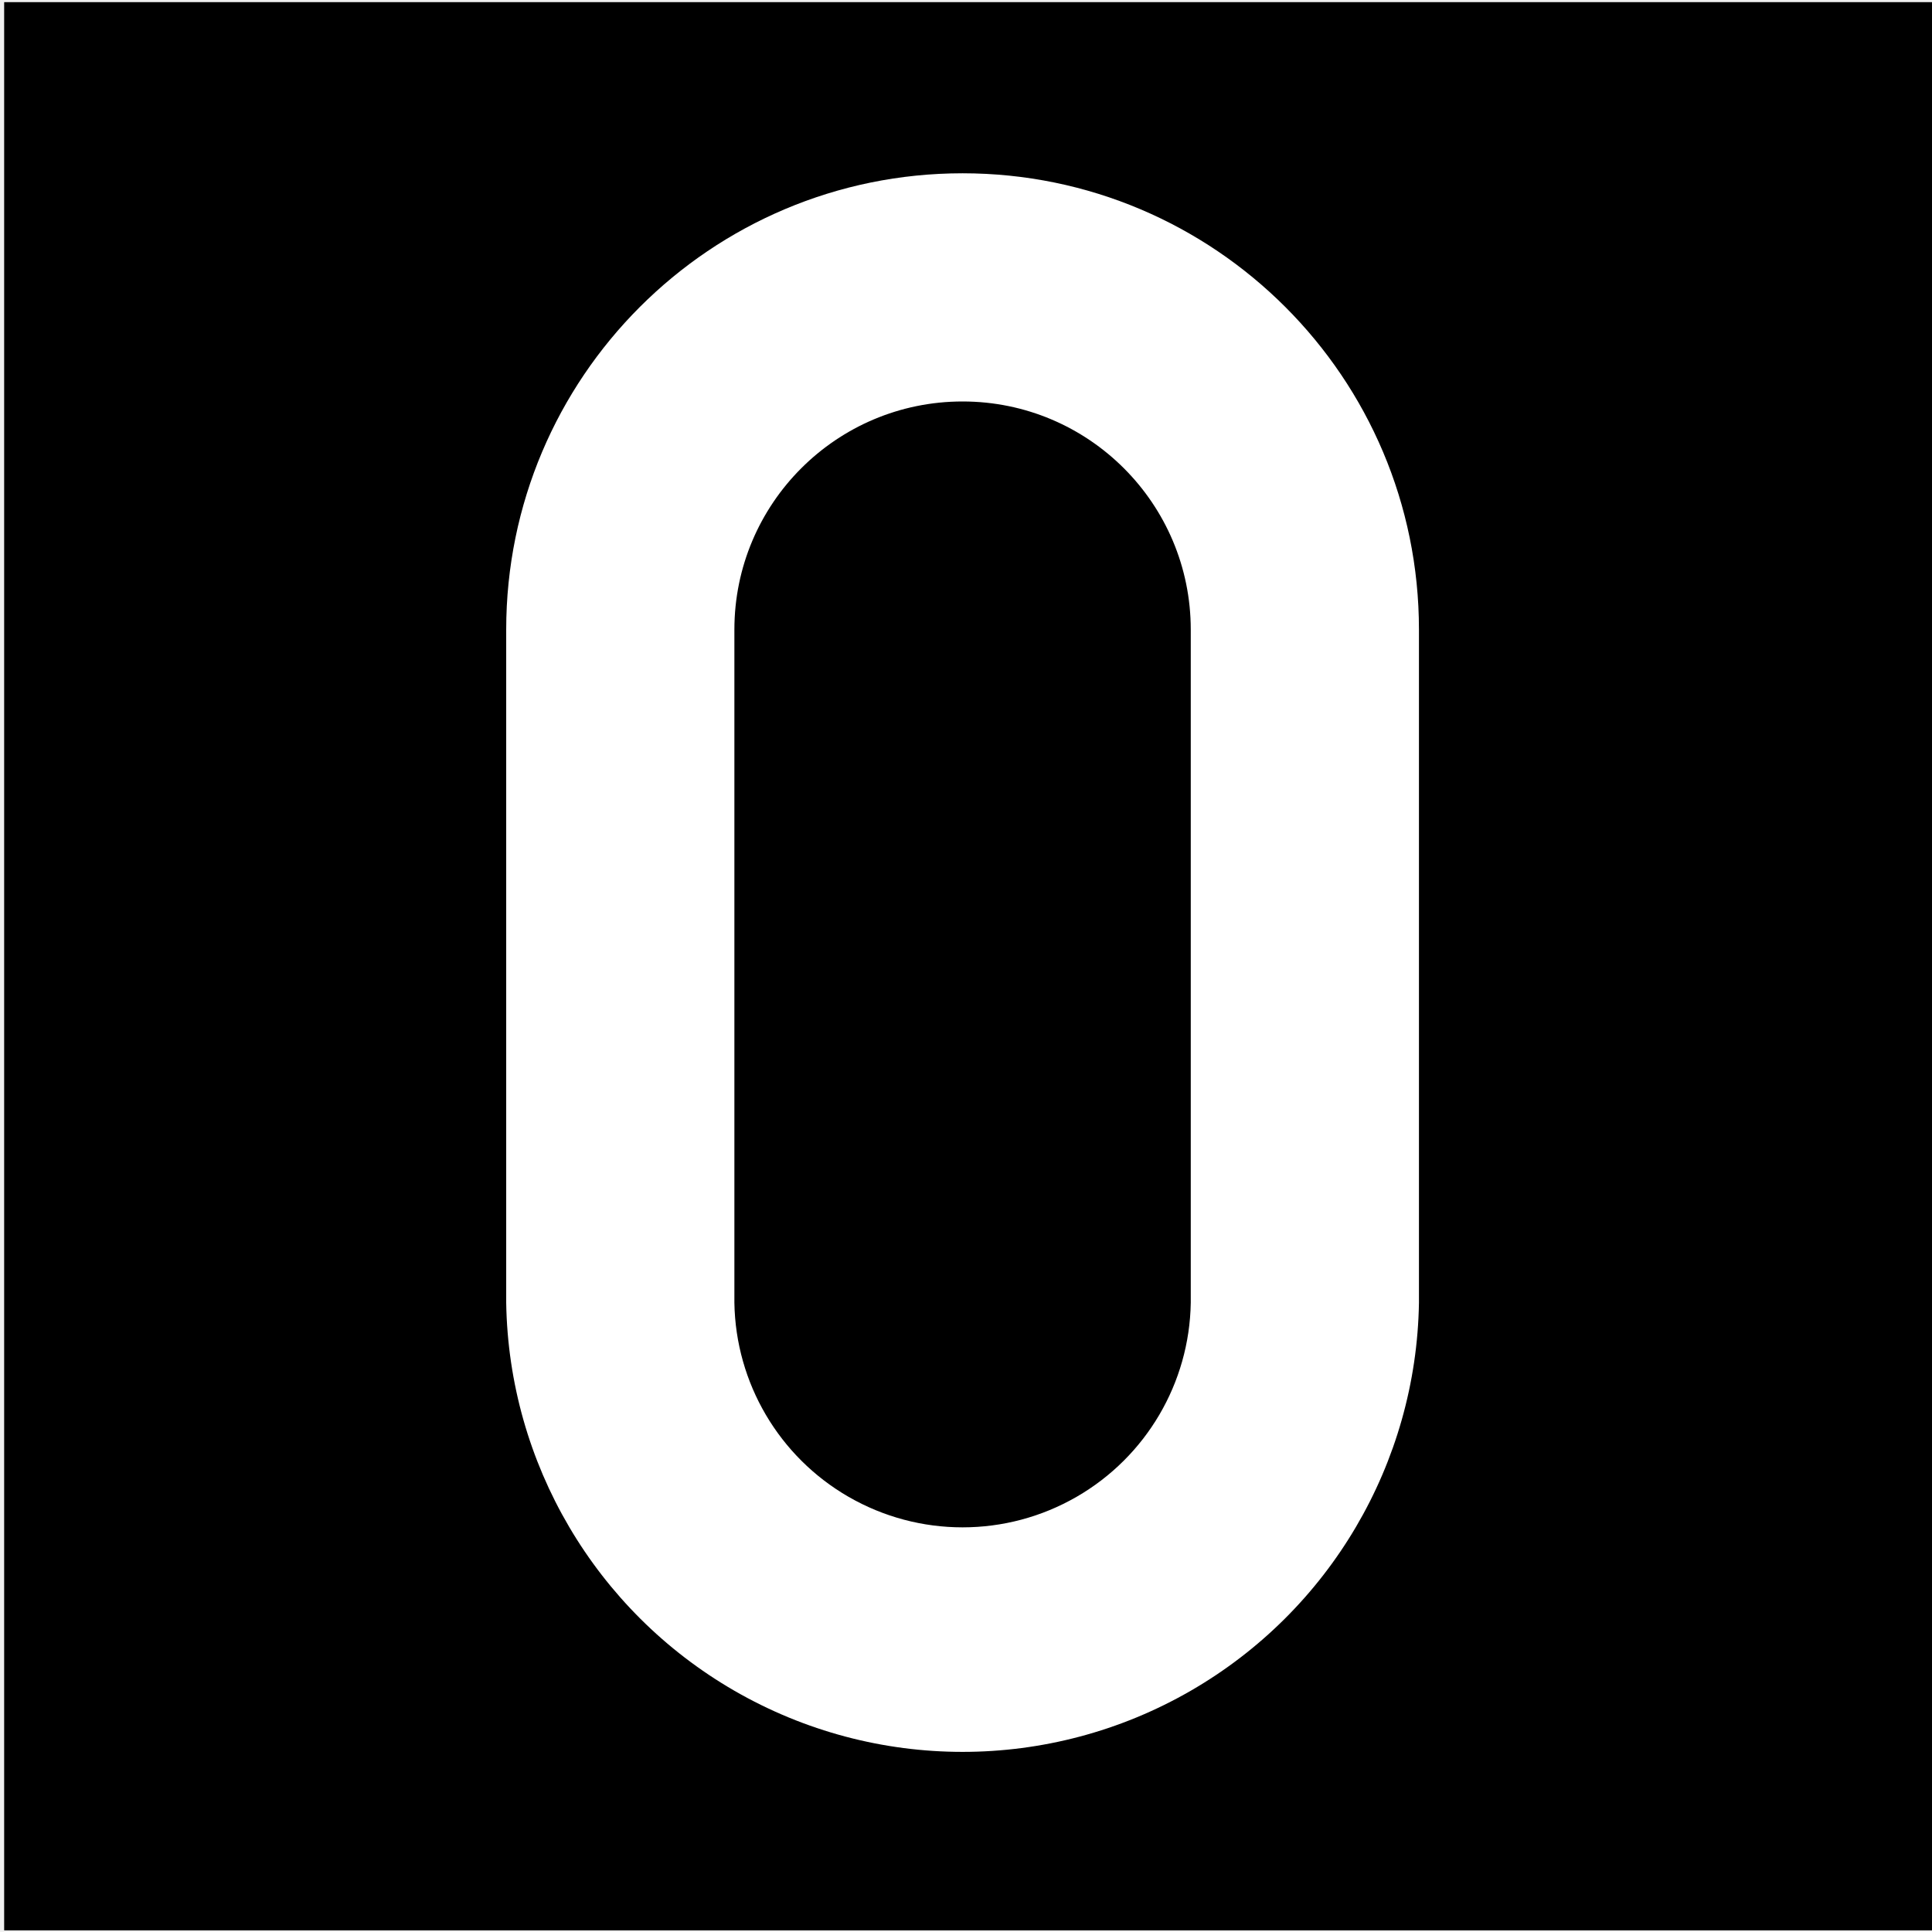
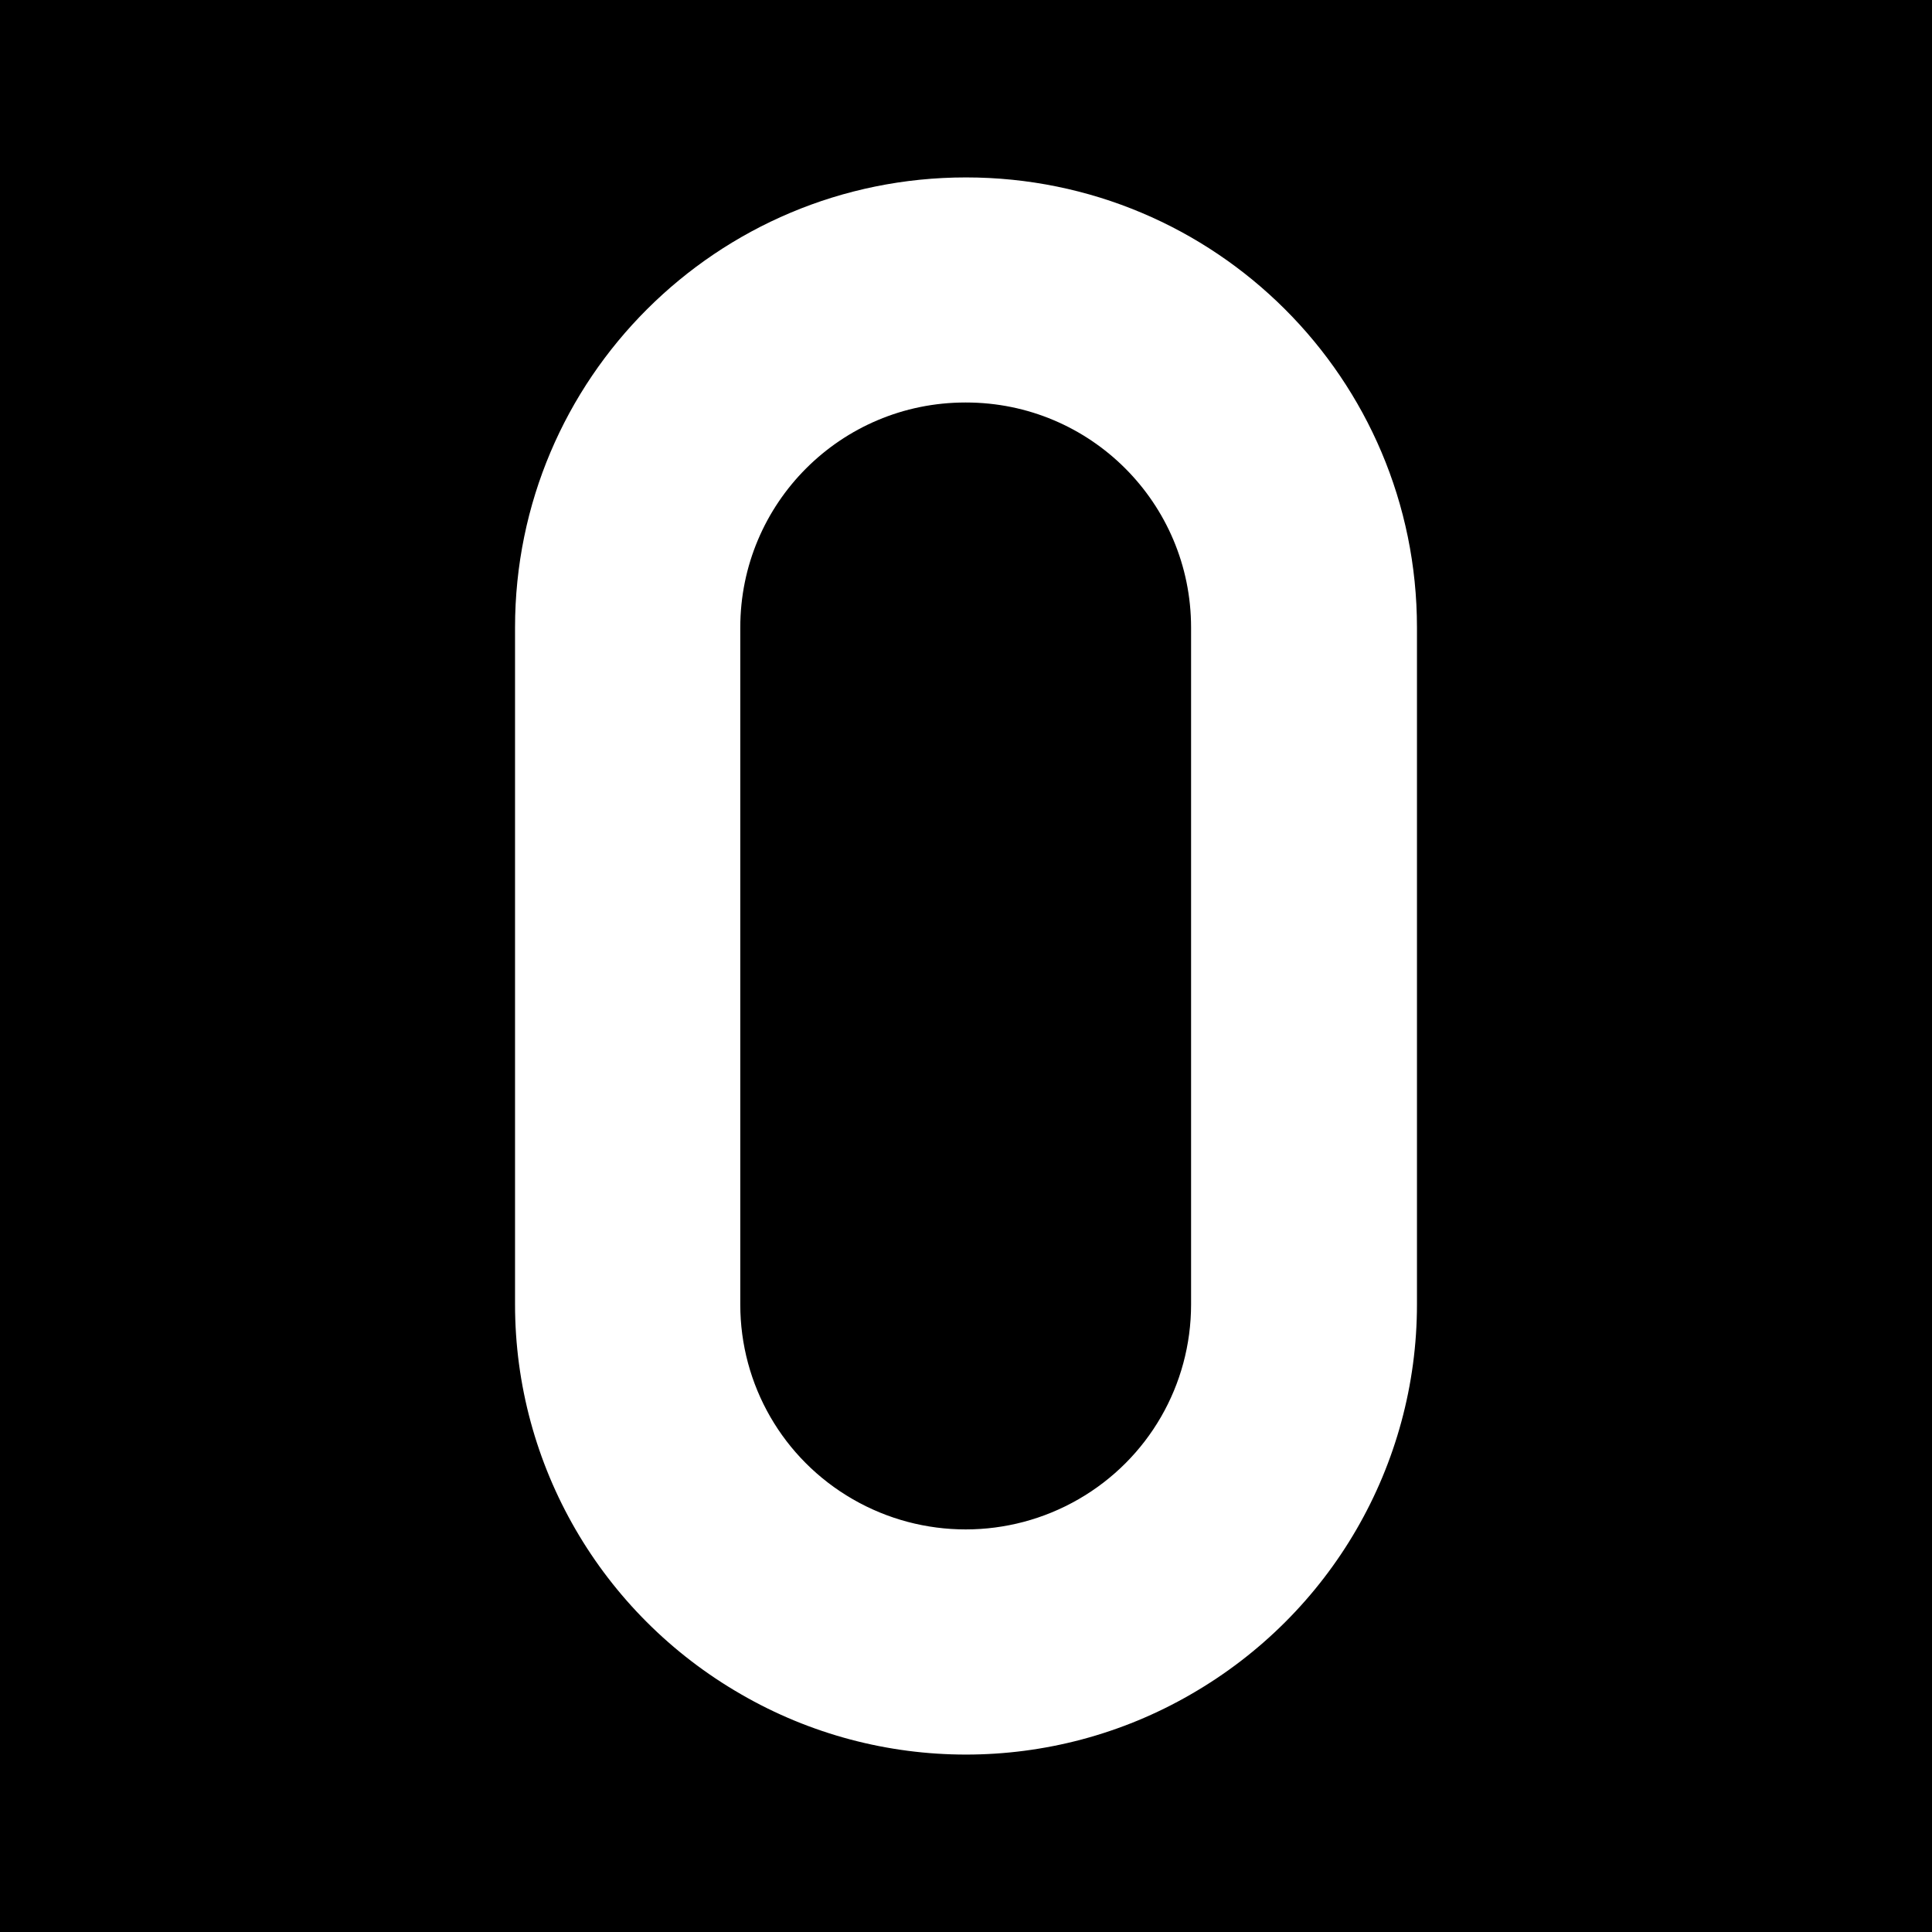
- <svg xmlns="http://www.w3.org/2000/svg" width="12" height="12" viewBox="0 0 3.175 3.175" version="1.1" id="svg1">
-   <defs id="defs1" />
-   <g id="layer1" transform="matrix(18.75,0,0,18.75,-801.6119,-1040.209)">
-     <rect style="vector-effect:non-scaling-stroke;fill:#000000;fill-opacity:1;stroke:none;stroke-width:0;stroke-linecap:square;stroke-miterlimit:5;stroke-dasharray:none;stroke-opacity:1;-inkscape-stroke:hairline" id="rect6" width="0.169" height="0.169" x="42.753" y="55.478" />
-     <path id="path10-5" style="fill:#ffffff;stroke-width:0.02;stroke-miterlimit:5" d="m 42.837,55.493 a 0.04,0.04 0 0 0 -0.04,0.04 v 0.059 a 0.04,0.04 0 0 0 0.02,0.034 0.04,0.04 0 0 0 0.04,0 0.04,0.04 0 0 0 0.02,-0.034 v -0.059 a 0.04,0.04 0 0 0 -0.04,-0.04 z m 0,0.02 a 0.02,0.02 0 0 1 0.02,0.02 v 0.059 a 0.02,0.02 0 0 1 -0.01,0.017 0.02,0.02 0 0 1 -0.02,0 0.02,0.02 0 0 1 -0.01,-0.017 v -0.059 a 0.02,0.02 0 0 1 0.02,-0.02 z" />
-   </g>
+ <svg xmlns="http://www.w3.org/2000/svg" width="12" height="12" viewBox="0 0 12 12">
+   <rect x="-1.2" y="-1.2" width="14.4" height="14.4" fill="rgb(0%, 0%, 0%)" fill-opacity="1" />
+   <path fill-rule="nonzero" fill="rgb(100%, 100%, 100%)" fill-opacity="1" d="M 6 1.102 C 4.453 1.102 3.199 2.352 3.199 3.898 L 3.199 8.102 C 3.199 9.102 3.734 10.023 4.602 10.523 C 5.465 11.023 6.535 11.023 7.398 10.523 C 8.266 10.023 8.801 9.102 8.801 8.102 L 8.801 3.898 C 8.801 2.352 7.547 1.102 6 1.102 Z M 6 2.5 C 6.773 2.5 7.398 3.125 7.398 3.898 L 7.398 8.102 C 7.398 8.602 7.133 9.062 6.699 9.312 C 6.266 9.562 5.73 9.562 5.297 9.312 C 4.863 9.062 4.598 8.602 4.598 8.102 L 4.598 3.898 C 4.598 3.125 5.223 2.5 5.996 2.5 Z M 6 2.5 " />
</svg>
